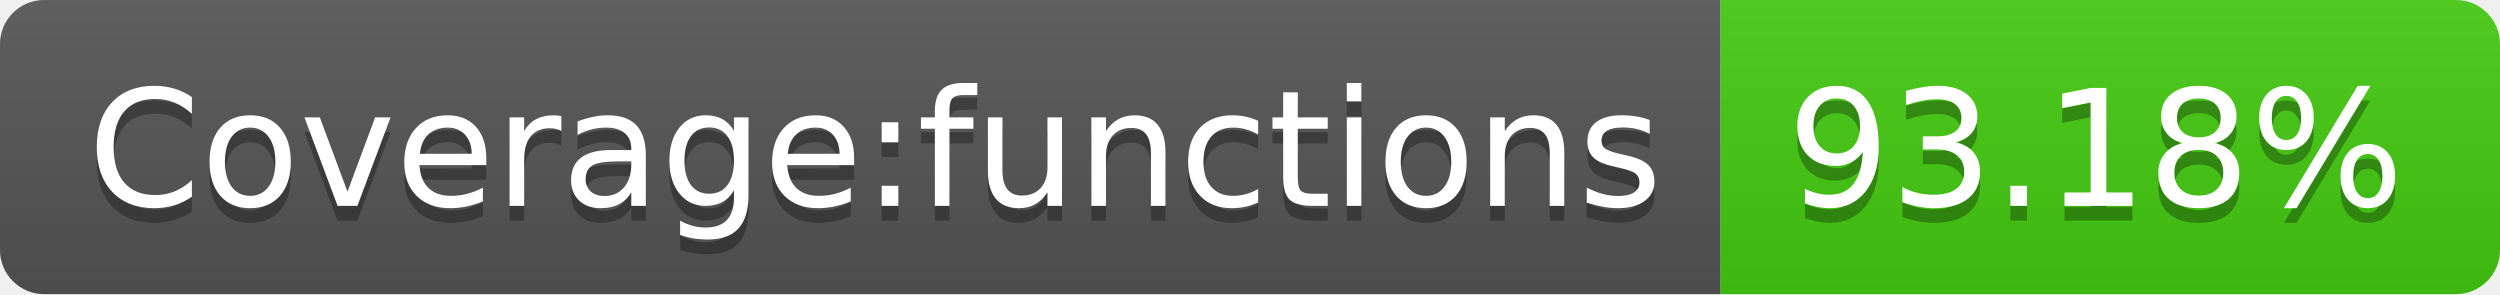
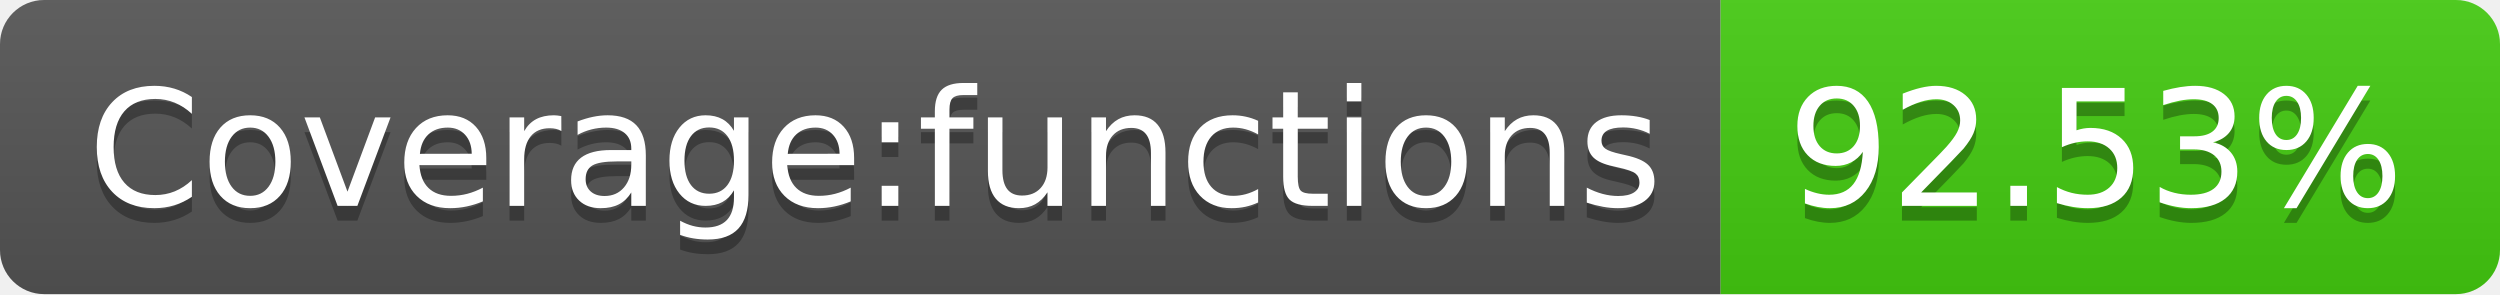
- <svg xmlns="http://www.w3.org/2000/svg" width="170" height="20" role="img" aria-label="Coverage:functions: 93.18%">
+ <svg xmlns="http://www.w3.org/2000/svg" width="170" height="20" role="img" aria-label="Coverage:functions: 92.53%">
  <linearGradient id="s" x2="0" y2="100%">
    <stop offset="0" stop-color="#bbb" stop-opacity=".1" />
    <stop offset="1" stop-opacity=".1" />
  </linearGradient>
  <clipPath id="r">
    <rect width="170" height="20" rx="3" fill="#fff" />
  </clipPath>
  <g clip-path="url(#r)">
    <rect width="117" height="20" fill="#555" />
    <rect x="117" width="53" height="20" fill="#4c1" />
    <rect width="170" height="20" fill="url(#s)" />
  </g>
  <g fill="#fff" text-anchor="middle" font-family="Verdana,Geneva,DejaVu Sans,sans-serif" text-rendering="geometricPrecision" font-size="110">
    <text aria-hidden="true" x="595" y="150" fill="#010101" fill-opacity=".3" transform="scale(.1)" textLength="1070">Coverage:functions</text>
    <text x="595" y="140" transform="scale(.1)" fill="#fff" textLength="1070">Coverage:functions</text>
-     <text aria-hidden="true" x="1425" y="150" fill="#010101" fill-opacity=".3" transform="scale(.1)" textLength="430">93.18%</text>
-     <text x="1425" y="140" transform="scale(.1)" fill="#fff" textLength="430">93.18%</text>
+     <text aria-hidden="true" x="1425" y="150" fill="#010101" fill-opacity=".3" transform="scale(.1)" textLength="430">92.53%</text>
+     <text x="1425" y="140" transform="scale(.1)" fill="#fff" textLength="430">92.53%</text>
  </g>
</svg>
